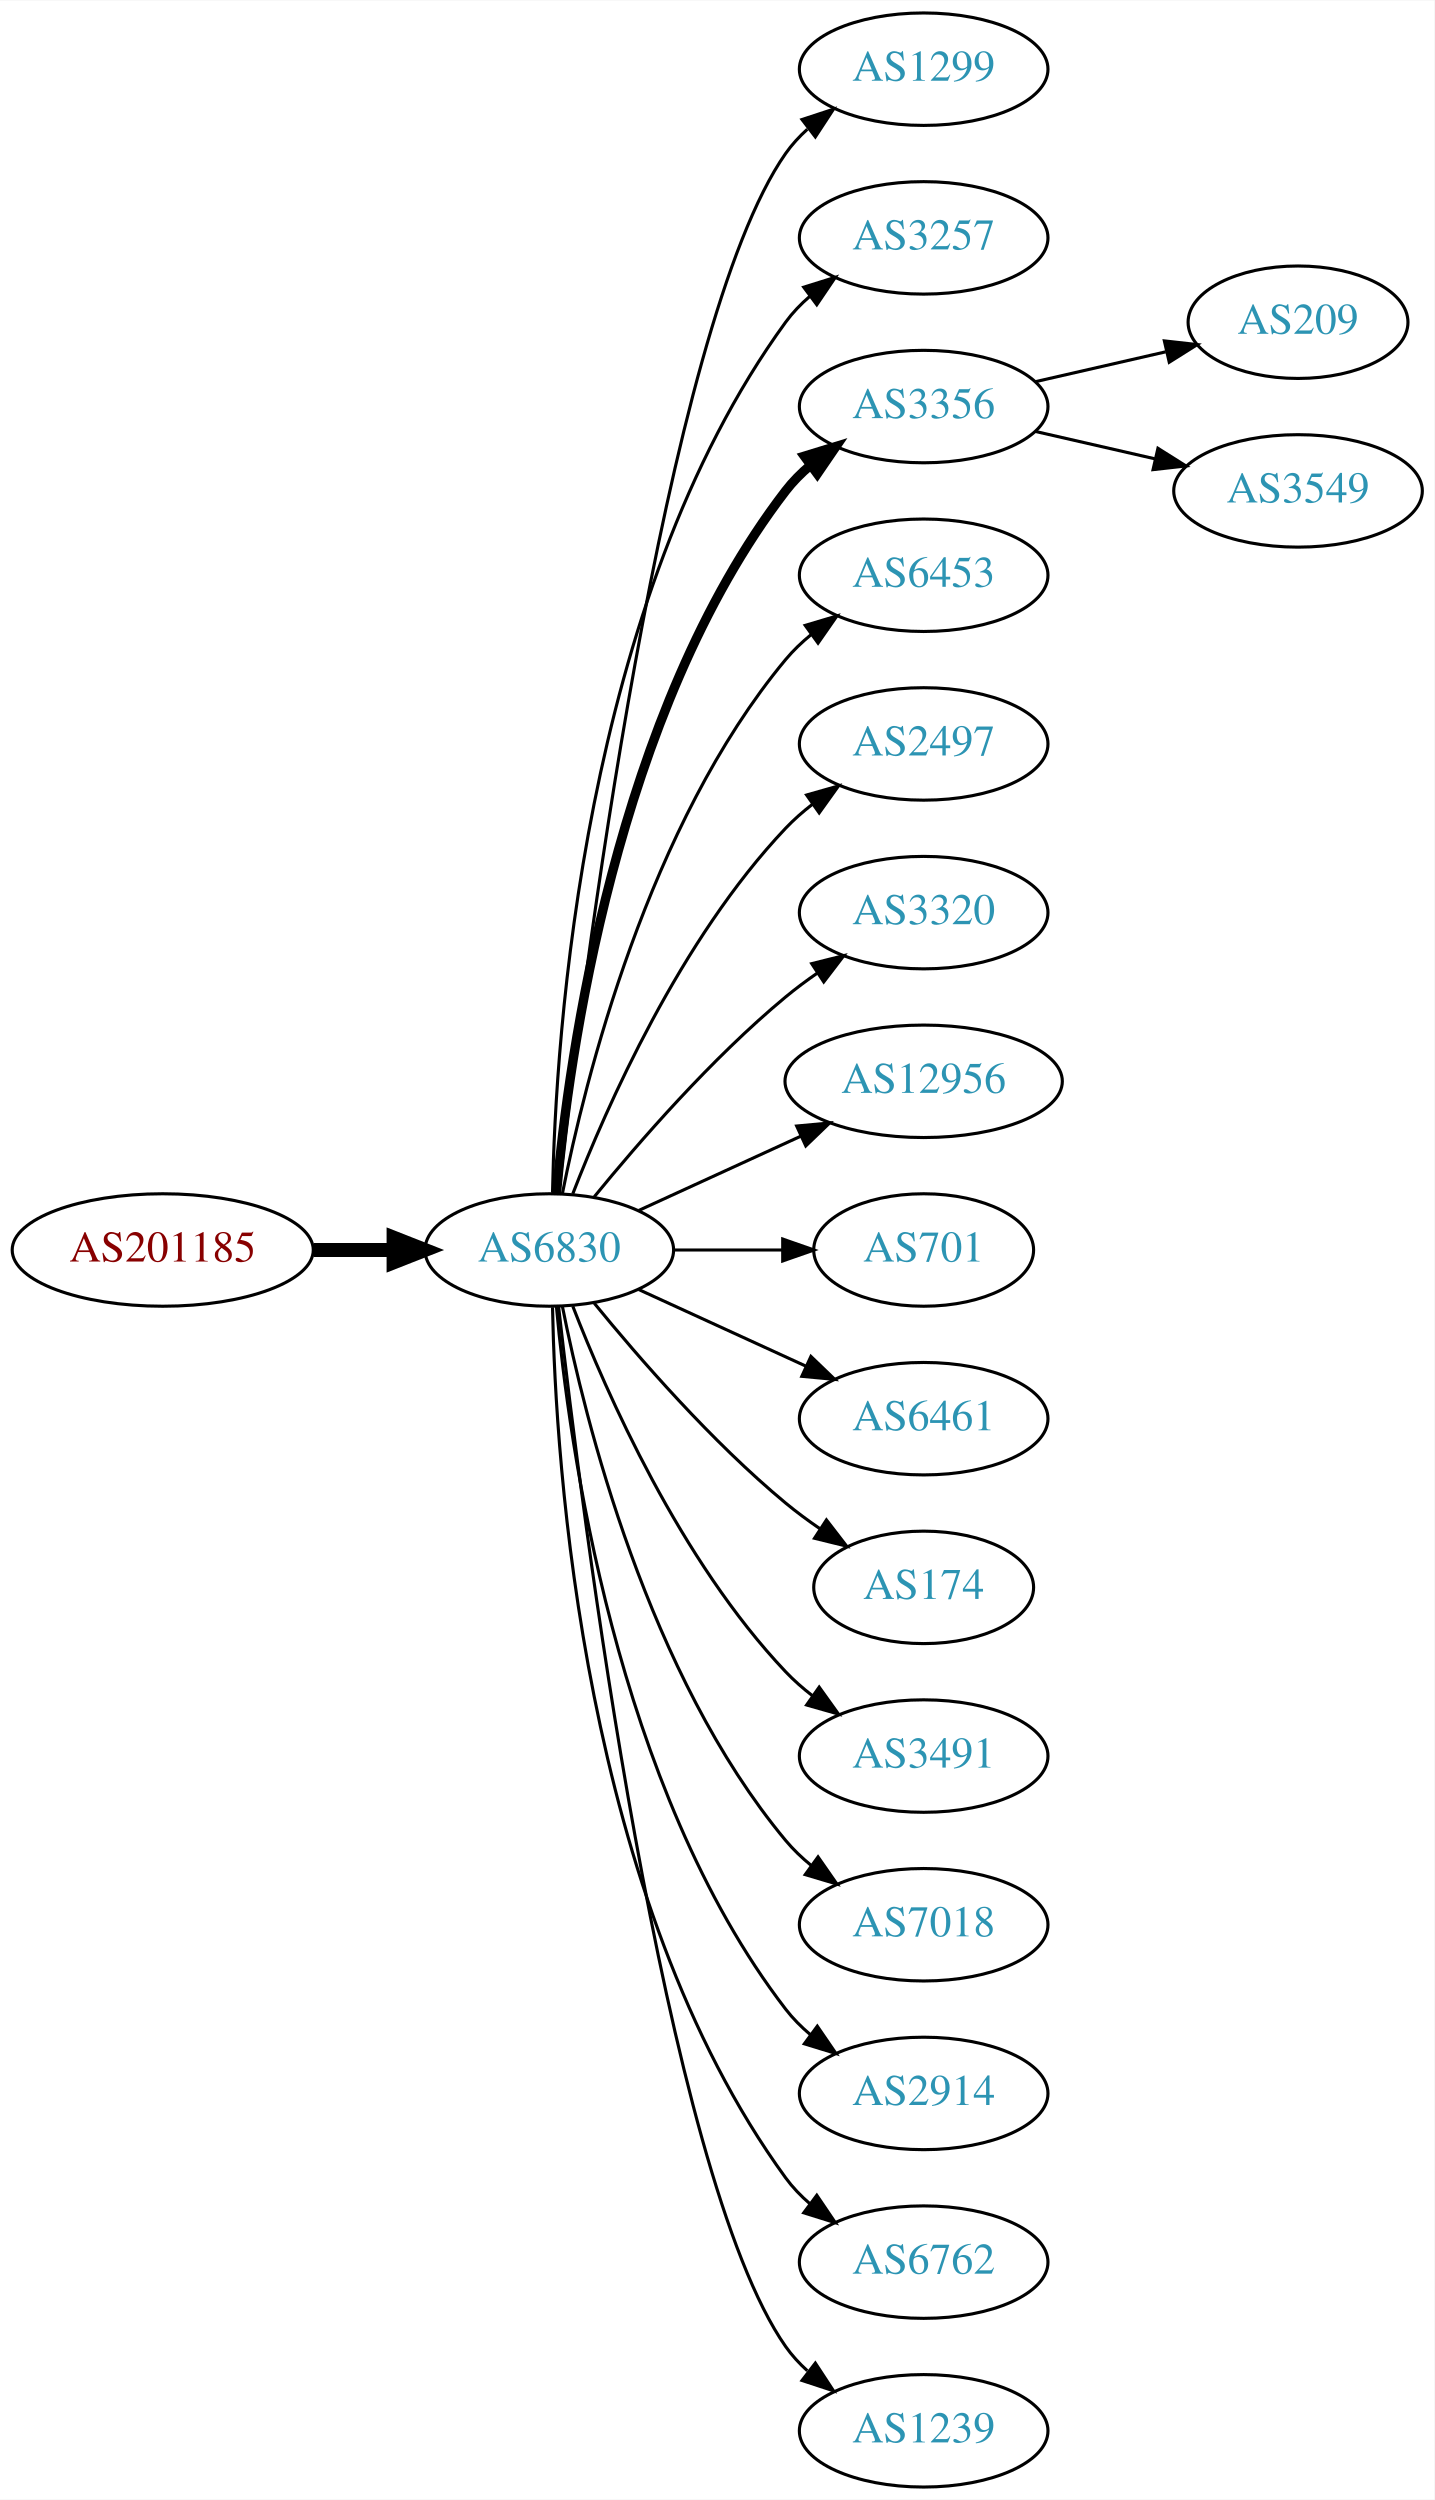
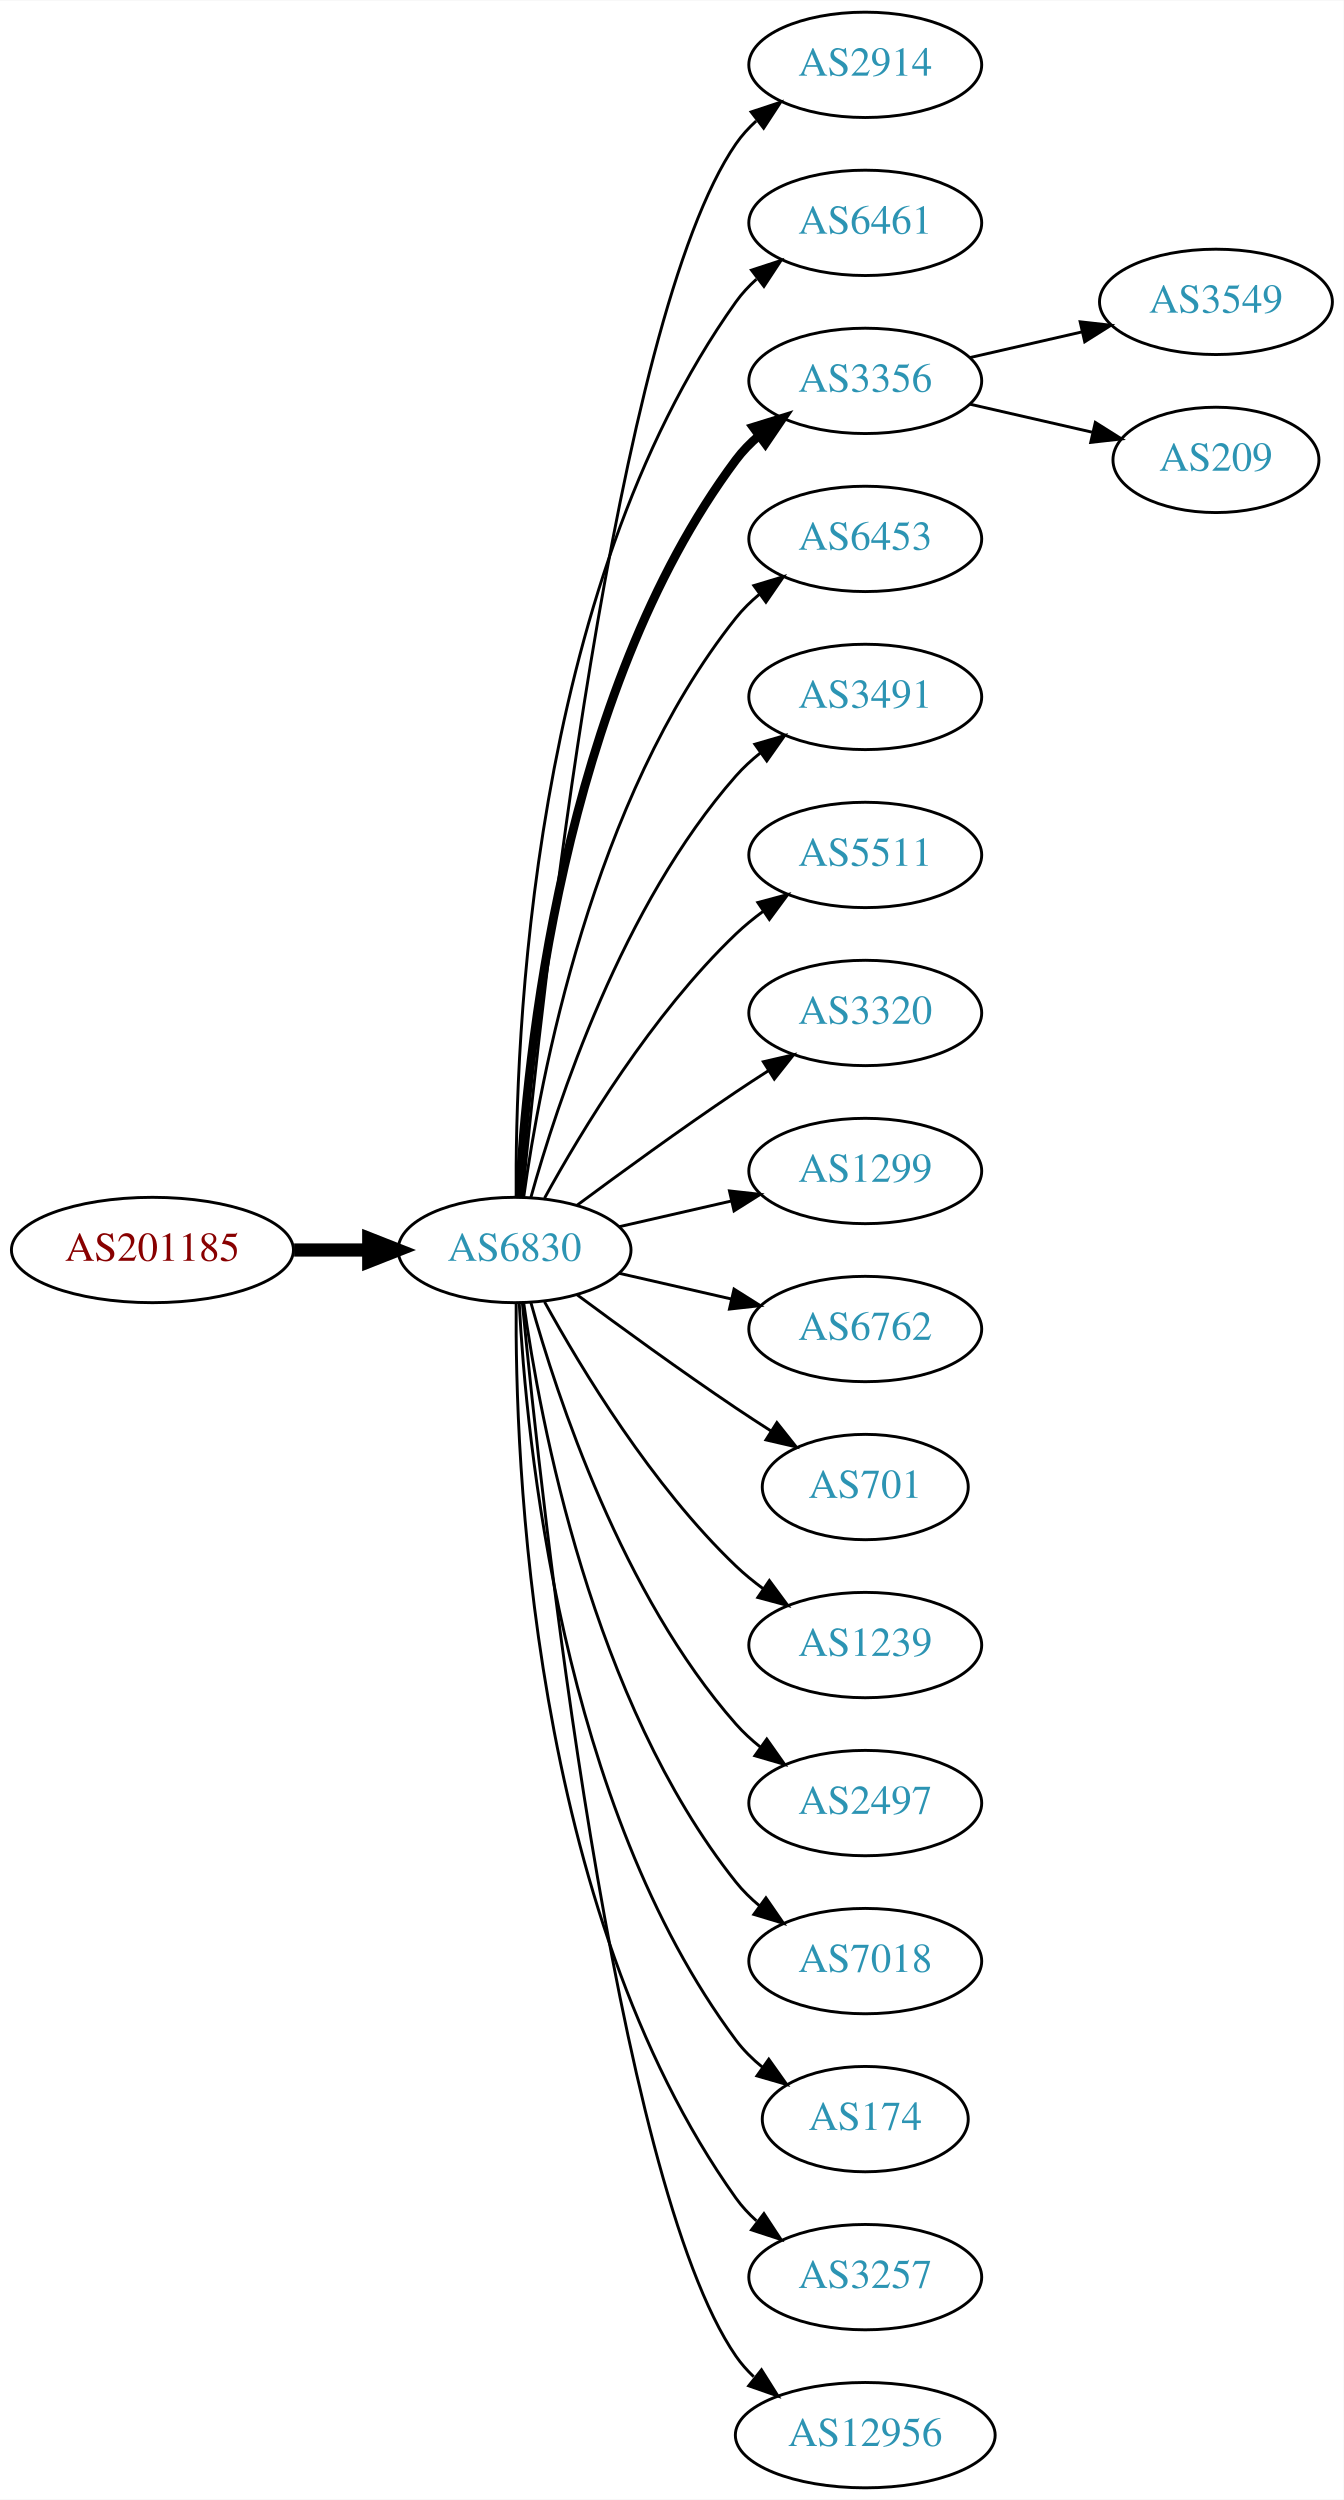
- <svg xmlns="http://www.w3.org/2000/svg" xmlns:xlink="http://www.w3.org/1999/xlink" width="459pt" height="800pt" viewBox="0.00 0.00 459.17 800.00">
-   <g id="graph0" class="graph" transform="scale(1 1) rotate(0) translate(4 796)">
-     <polygon fill="white" stroke="none" points="-4,4 -4,-796 455.17,-796 455.17,4 -4,4" />
+ <svg xmlns="http://www.w3.org/2000/svg" xmlns:xlink="http://www.w3.org/1999/xlink" width="459pt" height="854pt" viewBox="0.00 0.00 459.17 854.00">
+   <g id="graph0" class="graph" transform="scale(1 1) rotate(0) translate(4 850)">
+     <polygon fill="white" stroke="none" points="-4,4 -4,-850 455.17,-850 455.17,4 -4,4" />
    <g id="node1" class="node">
      <g id="a_node1">
        <a xlink:href="/asn/201185" xlink:title="AS201185 ~ Kapsch BusinessCom AG [AT]">
-           <ellipse fill="#ffffff" stroke="black" cx="48.096" cy="-396" rx="48.192" ry="18" />
-           <text text-anchor="middle" x="48.096" y="-392.3" font-family="Times,serif" font-size="14.00" fill="#880000">AS201185</text>
+           <ellipse fill="#ffffff" stroke="black" cx="48.096" cy="-423" rx="48.192" ry="18" />
+           <text text-anchor="middle" x="48.096" y="-419.3" font-family="Times,serif" font-size="14.00" fill="#880000">AS201185</text>
        </a>
      </g>
    </g>
    <g id="node2" class="node">
      <g id="a_node2">
        <a xlink:href="/asn/6830" xlink:title="AS6830 ~ LGI-UPC [AT]">
-           <ellipse fill="#ffffff" stroke="black" cx="171.838" cy="-396" rx="39.794" ry="18" />
-           <text text-anchor="middle" x="171.838" y="-392.3" font-family="Times,serif" font-size="14.00" fill="#2c94b3">AS6830</text>
+           <ellipse fill="#ffffff" stroke="black" cx="171.838" cy="-423" rx="39.794" ry="18" />
+           <text text-anchor="middle" x="171.838" y="-419.3" font-family="Times,serif" font-size="14.00" fill="#2c94b3">AS6830</text>
        </a>
      </g>
    </g>
    <g id="edge1" class="edge">
-       <path fill="none" stroke="black" stroke-width="4.5" d="M96.513,-396C104.867,-396 113.577,-396 121.969,-396" />
-       <polygon fill="black" stroke="black" stroke-width="4.5" points="122.004,-399.938 132.004,-396 122.004,-392.063 122.004,-399.938" />
+       <path fill="none" stroke="black" stroke-width="4.5" d="M96.513,-423C104.867,-423 113.577,-423 121.969,-423" />
+       <polygon fill="black" stroke="black" stroke-width="4.5" points="122.004,-426.938 132.004,-423 122.004,-419.063 122.004,-426.938" />
    </g>
    <g id="node3" class="node">
      <g id="a_node3">
-         <a xlink:href="/asn/1299" xlink:title="AS1299 ~ Telia Carrier [EU]">
-           <ellipse fill="#ffffff" stroke="black" cx="291.681" cy="-774" rx="39.794" ry="18" />
-           <text text-anchor="middle" x="291.681" y="-770.3" font-family="Times,serif" font-size="14.00" fill="#2c94b3">AS1299</text>
+         <a xlink:href="/asn/2914" xlink:title="AS2914 ~ NTT America, Inc. [US]">
+           <ellipse fill="#ffffff" stroke="black" cx="291.681" cy="-828" rx="39.794" ry="18" />
+           <text text-anchor="middle" x="291.681" y="-824.3" font-family="Times,serif" font-size="14.00" fill="#2c94b3">AS2914</text>
        </a>
      </g>
    </g>
    <g id="edge2" class="edge">
-       <path fill="none" stroke="black" d="M174.808,-414.101C182.036,-477.928 208.714,-691.628 247.484,-747 249.463,-749.825 251.841,-752.416 254.451,-754.779" />
-       <polygon fill="black" stroke="black" points="252.744,-757.881 262.81,-761.188 257.003,-752.326 252.744,-757.881" />
+       <path fill="none" stroke="black" d="M174.504,-441.084C180.953,-508.004 206.006,-740.832 247.484,-801 249.442,-803.84 251.806,-806.441 254.406,-808.81" />
+       <polygon fill="black" stroke="black" points="252.69,-811.905 262.75,-815.229 256.958,-806.357 252.69,-811.905" />
    </g>
    <g id="node4" class="node">
      <g id="a_node4">
-         <a xlink:href="/asn/3257" xlink:title="AS3257 ~ GTT [DE]">
-           <ellipse fill="#ffffff" stroke="black" cx="291.681" cy="-720" rx="39.794" ry="18" />
-           <text text-anchor="middle" x="291.681" y="-716.3" font-family="Times,serif" font-size="14.00" fill="#2c94b3">AS3257</text>
+         <a xlink:href="/asn/6461" xlink:title="AS6461 ~ Zayo Bandwidth [US]">
+           <ellipse fill="#ffffff" stroke="black" cx="291.681" cy="-774" rx="39.794" ry="18" />
+           <text text-anchor="middle" x="291.681" y="-770.3" font-family="Times,serif" font-size="14.00" fill="#2c94b3">AS6461</text>
        </a>
      </g>
    </g>
    <g id="edge3" class="edge">
-       <path fill="none" stroke="black" d="M172.87,-414.337C173.843,-464.079 182.562,-603.806 247.484,-693 249.696,-696.039 252.364,-698.813 255.276,-701.326" />
-       <polygon fill="black" stroke="black" points="253.294,-704.214 263.407,-707.373 257.471,-698.597 253.294,-704.214" />
+       <path fill="none" stroke="black" d="M172.387,-441.063C171.967,-493.503 177.121,-648.293 247.484,-747 249.486,-749.809 251.881,-752.388 254.502,-754.743" />
+       <polygon fill="black" stroke="black" points="252.807,-757.852 262.879,-761.139 257.055,-752.288 252.807,-757.852" />
    </g>
    <g id="node5" class="node">
      <g id="a_node5">
        <a xlink:href="/asn/3356" xlink:title="AS3356 ~ Level 3 Parent, LLC [US]">
-           <ellipse fill="#ffffff" stroke="black" cx="291.681" cy="-666" rx="39.794" ry="18" />
-           <text text-anchor="middle" x="291.681" y="-662.3" font-family="Times,serif" font-size="14.00" fill="#2c94b3">AS3356</text>
+           <ellipse fill="#ffffff" stroke="black" cx="291.681" cy="-720" rx="39.794" ry="18" />
+           <text text-anchor="middle" x="291.681" y="-716.3" font-family="Times,serif" font-size="14.00" fill="#2c94b3">AS3356</text>
        </a>
      </g>
    </g>
    <g id="edge4" class="edge">
-       <path fill="none" stroke="black" stroke-width="3" d="M174.122,-414.117C178.02,-457.332 193.037,-568.131 247.484,-639 249.774,-641.981 252.494,-644.716 255.439,-647.205" />
-       <polygon fill="black" stroke="black" stroke-width="3" points="253.485,-650.113 263.615,-653.218 257.633,-644.473 253.485,-650.113" />
+       <path fill="none" stroke="black" stroke-width="3" d="M173.43,-441.023C175.806,-487.412 187.724,-612.893 247.484,-693 249.732,-696.013 252.424,-698.769 255.35,-701.272" />
+       <polygon fill="black" stroke="black" stroke-width="3" points="253.381,-704.169 263.502,-707.303 257.545,-698.542 253.381,-704.169" />
    </g>
    <g id="node6" class="node">
      <g id="a_node6">
        <a xlink:href="/asn/6453" xlink:title="AS6453 ~ TATA COMMUNICATIONS (AMERICA) INC [US]">
-           <ellipse fill="#ffffff" stroke="black" cx="291.681" cy="-612" rx="39.794" ry="18" />
-           <text text-anchor="middle" x="291.681" y="-608.3" font-family="Times,serif" font-size="14.00" fill="#2c94b3">AS6453</text>
+           <ellipse fill="#ffffff" stroke="black" cx="291.681" cy="-666" rx="39.794" ry="18" />
+           <text text-anchor="middle" x="291.681" y="-662.3" font-family="Times,serif" font-size="14.00" fill="#2c94b3">AS6453</text>
        </a>
      </g>
    </g>
    <g id="edge5" class="edge">
-       <path fill="none" stroke="black" d="M176.037,-414.073C183.2,-450.141 203.474,-532.125 247.484,-585 249.889,-587.889 252.686,-590.563 255.678,-593.013" />
-       <polygon fill="black" stroke="black" points="253.766,-595.95 263.921,-598.973 257.868,-590.277 253.766,-595.95" />
+       <path fill="none" stroke="black" d="M174.977,-441.17C180.477,-480.974 198.303,-577.233 247.484,-639 249.826,-641.94 252.58,-644.649 255.546,-647.121" />
+       <polygon fill="black" stroke="black" points="253.611,-650.042 263.752,-653.11 257.738,-644.388 253.611,-650.042" />
    </g>
    <g id="node7" class="node">
      <g id="a_node7">
-         <a xlink:href="/asn/2497" xlink:title="AS2497 ~ Internet Initiative Japan Inc. [JP]">
-           <ellipse fill="#ffffff" stroke="black" cx="291.681" cy="-558" rx="39.794" ry="18" />
-           <text text-anchor="middle" x="291.681" y="-554.3" font-family="Times,serif" font-size="14.00" fill="#2c94b3">AS2497</text>
+         <a xlink:href="/asn/3491" xlink:title="AS3491 ~ PCCW Global, Inc. [US]">
+           <ellipse fill="#ffffff" stroke="black" cx="291.681" cy="-612" rx="39.794" ry="18" />
+           <text text-anchor="middle" x="291.681" y="-608.3" font-family="Times,serif" font-size="14.00" fill="#2c94b3">AS3491</text>
        </a>
      </g>
    </g>
    <g id="edge6" class="edge">
-       <path fill="none" stroke="black" d="M179.361,-413.994C190.112,-441.728 213.769,-495.429 247.484,-531 250.07,-533.728 252.988,-536.294 256.056,-538.677" />
-       <polygon fill="black" stroke="black" points="254.21,-541.658 264.404,-544.543 258.234,-535.93 254.21,-541.658" />
+       <path fill="none" stroke="black" d="M177.411,-440.946C186.317,-472.995 208.601,-540.842 247.484,-585 249.968,-587.821 252.818,-590.449 255.844,-592.871" />
+       <polygon fill="black" stroke="black" points="253.961,-595.828 264.133,-598.791 258.029,-590.131 253.961,-595.828" />
    </g>
    <g id="node8" class="node">
      <g id="a_node8">
+         <a xlink:href="/asn/5511" xlink:title="AS5511 ~ Orange S.A. [FR]">
+           <ellipse fill="#ffffff" stroke="black" cx="291.681" cy="-558" rx="39.794" ry="18" />
+           <text text-anchor="middle" x="291.681" y="-554.3" font-family="Times,serif" font-size="14.00" fill="#2c94b3">AS5511</text>
+         </a>
+       </g>
+     </g>
+     <g id="edge7" class="edge">
+       <path fill="none" stroke="black" d="M182.079,-440.713C194.625,-463.561 218.802,-503.611 247.484,-531 250.353,-533.739 253.542,-536.347 256.851,-538.785" />
+       <polygon fill="black" stroke="black" points="254.974,-541.742 265.21,-544.477 258.914,-535.956 254.974,-541.742" />
+     </g>
+     <g id="node9" class="node">
+       <g id="a_node9">
        <a xlink:href="/asn/3320" xlink:title="AS3320 ~ DTAG [DE]">
          <ellipse fill="#ffffff" stroke="black" cx="291.681" cy="-504" rx="39.794" ry="18" />
          <text text-anchor="middle" x="291.681" y="-500.3" font-family="Times,serif" font-size="14.00" fill="#2c94b3">AS3320</text>
        </a>
      </g>
    </g>
-     <g id="edge7" class="edge">
-       <path fill="none" stroke="black" d="M186.257,-413.065C200.372,-430.375 223.786,-457.345 247.484,-477 250.701,-479.668 254.201,-482.27 257.772,-484.741" />
-       <polygon fill="black" stroke="black" points="255.85,-487.666 266.128,-490.236 259.695,-481.817 255.85,-487.666" />
-     </g>
-     <g id="node9" class="node">
-       <g id="a_node9">
-         <a xlink:href="/asn/12956" xlink:title="AS12956 ~ TELXIUS [ES]">
-           <ellipse fill="#ffffff" stroke="black" cx="291.681" cy="-450" rx="44.393" ry="18" />
-           <text text-anchor="middle" x="291.681" y="-446.3" font-family="Times,serif" font-size="14.00" fill="#2c94b3">AS12956</text>
-         </a>
-       </g>
-     </g>
    <g id="edge8" class="edge">
-       <path fill="none" stroke="black" d="M200.467,-408.661C215.965,-415.762 235.531,-424.728 252.478,-432.494" />
-       <polygon fill="black" stroke="black" points="251.031,-435.681 261.58,-436.665 253.948,-429.317 251.031,-435.681" />
+       <path fill="none" stroke="black" d="M193.168,-438.277C208.031,-449.304 228.775,-464.407 247.484,-477 251.033,-479.389 254.784,-481.839 258.532,-484.242" />
+       <polygon fill="black" stroke="black" points="256.858,-487.325 267.181,-489.712 260.6,-481.409 256.858,-487.325" />
    </g>
    <g id="node10" class="node">
      <g id="a_node10">
-         <a xlink:href="/asn/701" xlink:title="AS701 ~ UUNET [US]">
-           <ellipse fill="#ffffff" stroke="black" cx="291.681" cy="-396" rx="35.194" ry="18" />
-           <text text-anchor="middle" x="291.681" y="-392.3" font-family="Times,serif" font-size="14.00" fill="#2c94b3">AS701</text>
+         <a xlink:href="/asn/1299" xlink:title="AS1299 ~ Telia Carrier [EU]">
+           <ellipse fill="#ffffff" stroke="black" cx="291.681" cy="-450" rx="39.794" ry="18" />
+           <text text-anchor="middle" x="291.681" y="-446.3" font-family="Times,serif" font-size="14.00" fill="#2c94b3">AS1299</text>
        </a>
      </g>
    </g>
    <g id="edge9" class="edge">
-       <path fill="none" stroke="black" d="M211.751,-396C222.837,-396 234.997,-396 246.379,-396" />
-       <polygon fill="black" stroke="black" points="246.561,-399.5 256.561,-396 246.561,-392.5 246.561,-399.5" />
+       <path fill="none" stroke="black" d="M207.557,-430.955C219.557,-433.704 233.178,-436.825 245.871,-439.733" />
+       <polygon fill="black" stroke="black" points="245.273,-443.187 255.802,-442.009 246.836,-436.364 245.273,-443.187" />
    </g>
    <g id="node11" class="node">
      <g id="a_node11">
-         <a xlink:href="/asn/6461" xlink:title="AS6461 ~ Zayo Bandwidth [US]">
-           <ellipse fill="#ffffff" stroke="black" cx="291.681" cy="-342" rx="39.794" ry="18" />
-           <text text-anchor="middle" x="291.681" y="-338.3" font-family="Times,serif" font-size="14.00" fill="#2c94b3">AS6461</text>
+         <a xlink:href="/asn/6762" xlink:title="AS6762 ~ TELECOM ITALIA SPARKLE S.p.A. [IT]">
+           <ellipse fill="#ffffff" stroke="black" cx="291.681" cy="-396" rx="39.794" ry="18" />
+           <text text-anchor="middle" x="291.681" y="-392.3" font-family="Times,serif" font-size="14.00" fill="#2c94b3">AS6762</text>
        </a>
      </g>
    </g>
    <g id="edge10" class="edge">
-       <path fill="none" stroke="black" d="M200.467,-383.339C216.424,-376.027 236.694,-366.739 253.977,-358.819" />
-       <polygon fill="black" stroke="black" points="255.592,-361.929 263.225,-354.581 252.676,-355.565 255.592,-361.929" />
+       <path fill="none" stroke="black" d="M207.557,-415.045C219.557,-412.296 233.178,-409.175 245.871,-406.267" />
+       <polygon fill="black" stroke="black" points="246.836,-409.636 255.802,-403.991 245.273,-402.813 246.836,-409.636" />
    </g>
    <g id="node12" class="node">
      <g id="a_node12">
-         <a xlink:href="/asn/174" xlink:title="AS174 ~ Cogent Communications [US]">
-           <ellipse fill="#ffffff" stroke="black" cx="291.681" cy="-288" rx="35.194" ry="18" />
-           <text text-anchor="middle" x="291.681" y="-284.3" font-family="Times,serif" font-size="14.00" fill="#2c94b3">AS174</text>
+         <a xlink:href="/asn/701" xlink:title="AS701 ~ UUNET [US]">
+           <ellipse fill="#ffffff" stroke="black" cx="291.681" cy="-342" rx="35.194" ry="18" />
+           <text text-anchor="middle" x="291.681" y="-338.3" font-family="Times,serif" font-size="14.00" fill="#2c94b3">AS701</text>
        </a>
      </g>
    </g>
    <g id="edge11" class="edge">
-       <path fill="none" stroke="black" d="M186.257,-378.935C200.372,-361.625 223.786,-334.655 247.484,-315 250.948,-312.128 254.74,-309.331 258.595,-306.692" />
-       <polygon fill="black" stroke="black" points="260.556,-309.592 267.027,-301.203 256.737,-303.725 260.556,-309.592" />
+       <path fill="none" stroke="black" d="M193.168,-407.723C208.031,-396.696 228.775,-381.593 247.484,-369 251.302,-366.431 255.352,-363.79 259.382,-361.214" />
+       <polygon fill="black" stroke="black" points="261.486,-364.025 268.076,-355.729 257.751,-358.105 261.486,-364.025" />
    </g>
    <g id="node13" class="node">
      <g id="a_node13">
-         <a xlink:href="/asn/3491" xlink:title="AS3491 ~ PCCW Global, Inc. [US]">
-           <ellipse fill="#ffffff" stroke="black" cx="291.681" cy="-234" rx="39.794" ry="18" />
-           <text text-anchor="middle" x="291.681" y="-230.3" font-family="Times,serif" font-size="14.00" fill="#2c94b3">AS3491</text>
+         <a xlink:href="/asn/1239" xlink:title="AS1239 ~ Sprint [US]">
+           <ellipse fill="#ffffff" stroke="black" cx="291.681" cy="-288" rx="39.794" ry="18" />
+           <text text-anchor="middle" x="291.681" y="-284.3" font-family="Times,serif" font-size="14.00" fill="#2c94b3">AS1239</text>
        </a>
      </g>
    </g>
    <g id="edge12" class="edge">
-       <path fill="none" stroke="black" d="M179.361,-378.006C190.112,-350.272 213.769,-296.571 247.484,-261 250.07,-258.272 252.988,-255.706 256.056,-253.323" />
-       <polygon fill="black" stroke="black" points="258.234,-256.07 264.404,-247.457 254.21,-250.342 258.234,-256.07" />
+       <path fill="none" stroke="black" d="M182.079,-405.287C194.625,-382.439 218.802,-342.389 247.484,-315 250.353,-312.261 253.542,-309.653 256.851,-307.215" />
+       <polygon fill="black" stroke="black" points="258.914,-310.044 265.21,-301.523 254.974,-304.258 258.914,-310.044" />
    </g>
    <g id="node14" class="node">
      <g id="a_node14">
+         <a xlink:href="/asn/2497" xlink:title="AS2497 ~ Internet Initiative Japan Inc. [JP]">
+           <ellipse fill="#ffffff" stroke="black" cx="291.681" cy="-234" rx="39.794" ry="18" />
+           <text text-anchor="middle" x="291.681" y="-230.3" font-family="Times,serif" font-size="14.00" fill="#2c94b3">AS2497</text>
+         </a>
+       </g>
+     </g>
+     <g id="edge13" class="edge">
+       <path fill="none" stroke="black" d="M177.411,-405.054C186.317,-373.005 208.601,-305.158 247.484,-261 249.968,-258.179 252.818,-255.551 255.844,-253.129" />
+       <polygon fill="black" stroke="black" points="258.029,-255.869 264.133,-247.209 253.961,-250.172 258.029,-255.869" />
+     </g>
+     <g id="node15" class="node">
+       <g id="a_node15">
        <a xlink:href="/asn/7018" xlink:title="AS7018 ~ AT&amp;T Services, Inc. [US]">
          <ellipse fill="#ffffff" stroke="black" cx="291.681" cy="-180" rx="39.794" ry="18" />
          <text text-anchor="middle" x="291.681" y="-176.3" font-family="Times,serif" font-size="14.00" fill="#2c94b3">AS7018</text>
        </a>
      </g>
    </g>
-     <g id="edge13" class="edge">
-       <path fill="none" stroke="black" d="M176.037,-377.927C183.2,-341.859 203.474,-259.875 247.484,-207 249.889,-204.111 252.686,-201.437 255.678,-198.987" />
-       <polygon fill="black" stroke="black" points="257.868,-201.723 263.921,-193.027 253.766,-196.05 257.868,-201.723" />
-     </g>
-     <g id="node15" class="node">
-       <g id="a_node15">
-         <a xlink:href="/asn/2914" xlink:title="AS2914 ~ NTT America, Inc. [US]">
-           <ellipse fill="#ffffff" stroke="black" cx="291.681" cy="-126" rx="39.794" ry="18" />
-           <text text-anchor="middle" x="291.681" y="-122.3" font-family="Times,serif" font-size="14.00" fill="#2c94b3">AS2914</text>
-         </a>
-       </g>
-     </g>
    <g id="edge14" class="edge">
-       <path fill="none" stroke="black" d="M174.122,-377.883C178.02,-334.668 193.037,-223.869 247.484,-153 249.774,-150.019 252.494,-147.284 255.439,-144.795" />
-       <polygon fill="black" stroke="black" points="257.633,-147.527 263.615,-138.782 253.485,-141.887 257.633,-147.527" />
+       <path fill="none" stroke="black" d="M174.977,-404.83C180.477,-365.026 198.303,-268.767 247.484,-207 249.826,-204.06 252.58,-201.351 255.546,-198.879" />
+       <polygon fill="black" stroke="black" points="257.738,-201.612 263.752,-192.89 253.611,-195.958 257.738,-201.612" />
    </g>
    <g id="node16" class="node">
      <g id="a_node16">
-         <a xlink:href="/asn/6762" xlink:title="AS6762 ~ TELECOM ITALIA SPARKLE S.p.A. [IT]">
-           <ellipse fill="#ffffff" stroke="black" cx="291.681" cy="-72" rx="39.794" ry="18" />
-           <text text-anchor="middle" x="291.681" y="-68.3" font-family="Times,serif" font-size="14.00" fill="#2c94b3">AS6762</text>
+         <a xlink:href="/asn/174" xlink:title="AS174 ~ Cogent Communications [US]">
+           <ellipse fill="#ffffff" stroke="black" cx="291.681" cy="-126" rx="35.194" ry="18" />
+           <text text-anchor="middle" x="291.681" y="-122.3" font-family="Times,serif" font-size="14.00" fill="#2c94b3">AS174</text>
        </a>
      </g>
    </g>
    <g id="edge15" class="edge">
-       <path fill="none" stroke="black" d="M172.87,-377.663C173.843,-327.921 182.562,-188.194 247.484,-99 249.696,-95.961 252.364,-93.187 255.276,-90.674" />
-       <polygon fill="black" stroke="black" points="257.471,-93.403 263.407,-84.627 253.294,-87.786 257.471,-93.403" />
+       <path fill="none" stroke="black" d="M173.43,-404.977C175.806,-358.588 187.724,-233.107 247.484,-153 250.043,-149.571 253.176,-146.474 256.577,-143.705" />
+       <polygon fill="black" stroke="black" points="258.716,-146.479 264.85,-137.841 254.668,-140.768 258.716,-146.479" />
    </g>
    <g id="node17" class="node">
      <g id="a_node17">
-         <a xlink:href="/asn/1239" xlink:title="AS1239 ~ Sprint [US]">
-           <ellipse fill="#ffffff" stroke="black" cx="291.681" cy="-18" rx="39.794" ry="18" />
-           <text text-anchor="middle" x="291.681" y="-14.3" font-family="Times,serif" font-size="14.00" fill="#2c94b3">AS1239</text>
+         <a xlink:href="/asn/3257" xlink:title="AS3257 ~ GTT [DE]">
+           <ellipse fill="#ffffff" stroke="black" cx="291.681" cy="-72" rx="39.794" ry="18" />
+           <text text-anchor="middle" x="291.681" y="-68.3" font-family="Times,serif" font-size="14.00" fill="#2c94b3">AS3257</text>
        </a>
      </g>
    </g>
    <g id="edge16" class="edge">
-       <path fill="none" stroke="black" d="M174.808,-377.899C182.036,-314.072 208.714,-100.372 247.484,-45 249.463,-42.175 251.841,-39.584 254.451,-37.221" />
-       <polygon fill="black" stroke="black" points="257.003,-39.674 262.81,-30.812 252.744,-34.119 257.003,-39.674" />
+       <path fill="none" stroke="black" d="M172.387,-404.937C171.967,-352.497 177.121,-197.707 247.484,-99 249.486,-96.192 251.881,-93.612 254.502,-91.257" />
+       <polygon fill="black" stroke="black" points="257.055,-93.712 262.879,-84.861 252.807,-88.148 257.055,-93.712" />
    </g>
    <g id="node18" class="node">
      <g id="a_node18">
+         <a xlink:href="/asn/12956" xlink:title="AS12956 ~ TELXIUS [ES]">
+           <ellipse fill="#ffffff" stroke="black" cx="291.681" cy="-18" rx="44.393" ry="18" />
+           <text text-anchor="middle" x="291.681" y="-14.3" font-family="Times,serif" font-size="14.00" fill="#2c94b3">AS12956</text>
+         </a>
+       </g>
+     </g>
+     <g id="edge17" class="edge">
+       <path fill="none" stroke="black" d="M174.504,-404.916C180.953,-337.996 206.006,-105.168 247.484,-45 249.226,-42.474 251.288,-40.137 253.553,-37.984" />
+       <polygon fill="black" stroke="black" points="256.219,-40.335 261.858,-31.366 251.856,-34.861 256.219,-40.335" />
+     </g>
+     <g id="node19" class="node">
+       <g id="a_node19">
+         <a xlink:href="/asn/3549" xlink:title="AS3549 ~ Level 3 Parent, LLC [US]">
+           <ellipse fill="#ffffff" stroke="black" cx="411.523" cy="-747" rx="39.794" ry="18" />
+           <text text-anchor="middle" x="411.523" y="-743.3" font-family="Times,serif" font-size="14.00" fill="#2c94b3">AS3549</text>
+         </a>
+       </g>
+     </g>
+     <g id="edge18" class="edge">
+       <path fill="none" stroke="black" d="M327.4,-727.955C339.4,-730.704 353.021,-733.825 365.713,-736.733" />
+       <polygon fill="black" stroke="black" points="365.116,-740.187 375.645,-739.009 366.679,-733.364 365.116,-740.187" />
+     </g>
+     <g id="node20" class="node">
+       <g id="a_node20">
        <a xlink:href="/asn/209" xlink:title="AS209 ~ CenturyLink Communications, LLC [US]">
          <ellipse fill="#ffffff" stroke="black" cx="411.523" cy="-693" rx="35.194" ry="18" />
          <text text-anchor="middle" x="411.523" y="-689.3" font-family="Times,serif" font-size="14.00" fill="#2c94b3">AS209</text>
        </a>
      </g>
    </g>
-     <g id="edge17" class="edge">
-       <path fill="none" stroke="black" d="M327.4,-673.955C340.492,-676.955 355.514,-680.396 369.155,-683.522" />
-       <polygon fill="black" stroke="black" points="368.733,-687.016 379.262,-685.838 370.297,-680.193 368.733,-687.016" />
-     </g>
-     <g id="node19" class="node">
-       <g id="a_node19">
-         <a xlink:href="/asn/3549" xlink:title="AS3549 ~ Level 3 Parent, LLC [US]">
-           <ellipse fill="#ffffff" stroke="black" cx="411.523" cy="-639" rx="39.794" ry="18" />
-           <text text-anchor="middle" x="411.523" y="-635.3" font-family="Times,serif" font-size="14.00" fill="#2c94b3">AS3549</text>
-         </a>
-       </g>
-     </g>
-     <g id="edge18" class="edge">
-       <path fill="none" stroke="black" d="M327.4,-658.045C339.4,-655.296 353.021,-652.175 365.713,-649.267" />
-       <polygon fill="black" stroke="black" points="366.679,-652.636 375.645,-646.991 365.116,-645.813 366.679,-652.636" />
+     <g id="edge19" class="edge">
+       <path fill="none" stroke="black" d="M327.4,-712.045C340.492,-709.045 355.514,-705.604 369.155,-702.478" />
+       <polygon fill="black" stroke="black" points="370.297,-705.807 379.262,-700.162 368.733,-698.984 370.297,-705.807" />
    </g>
  </g>
</svg>
